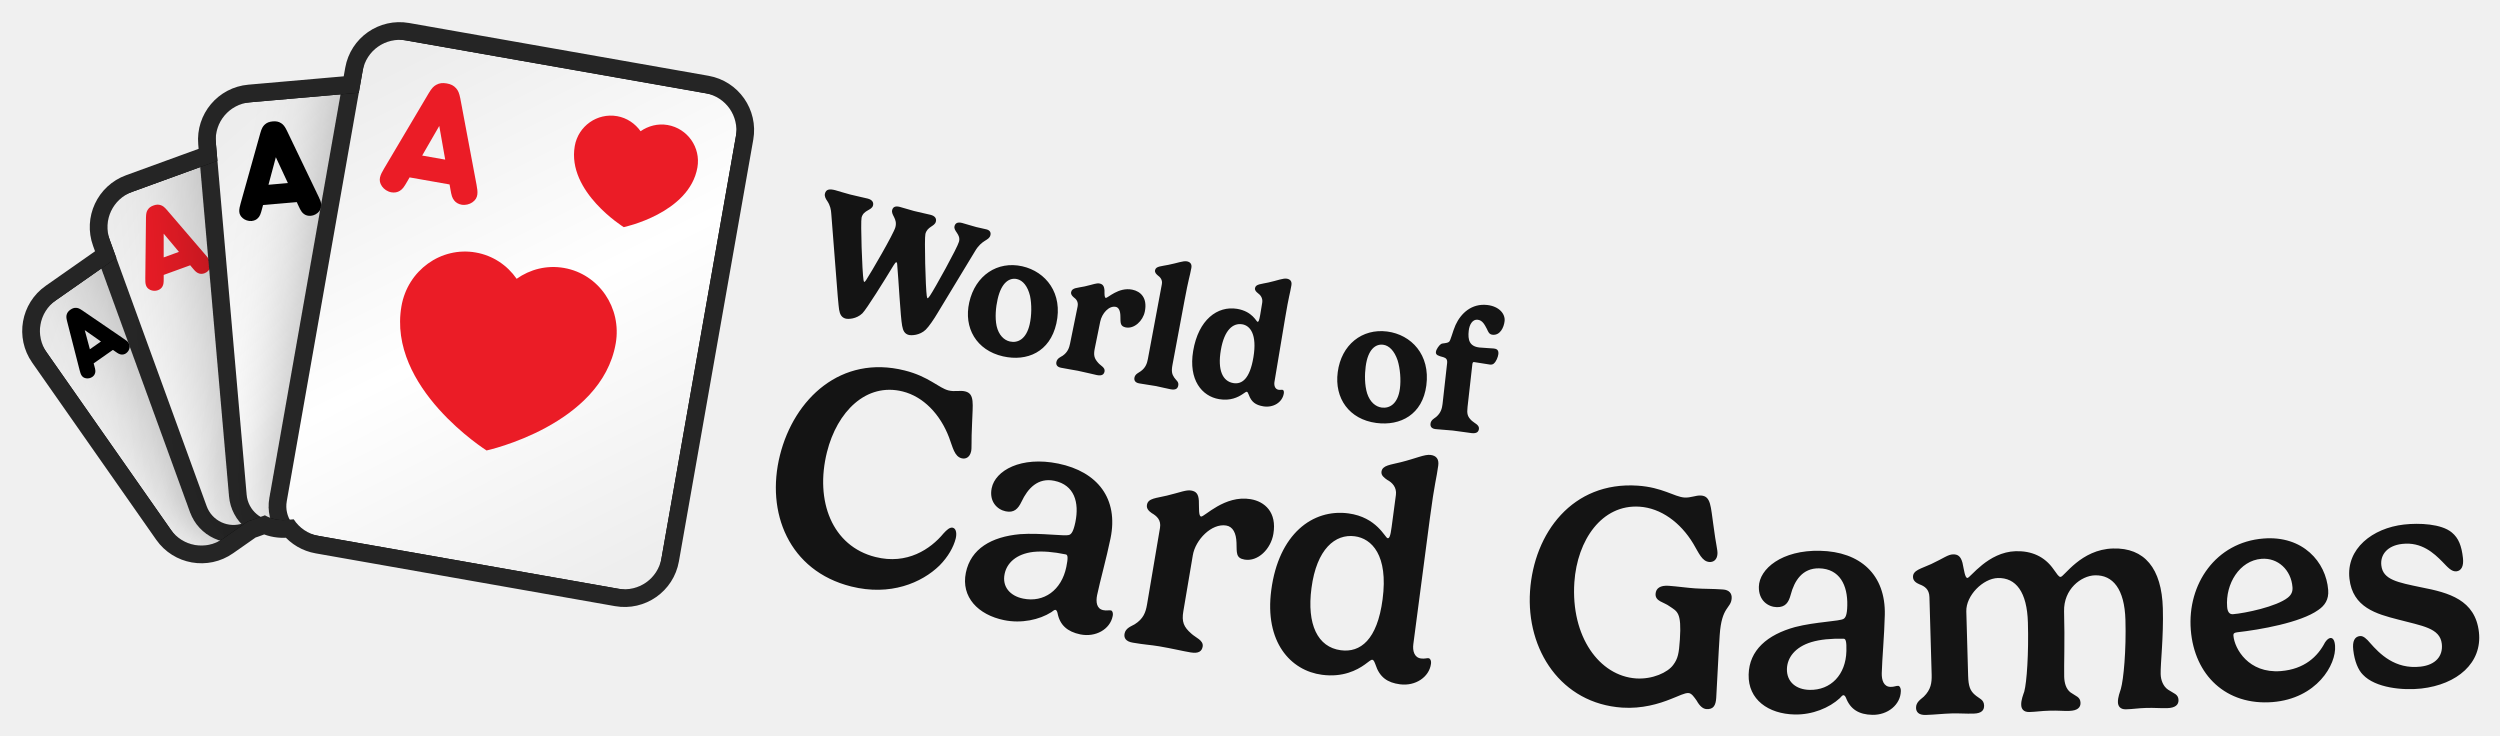
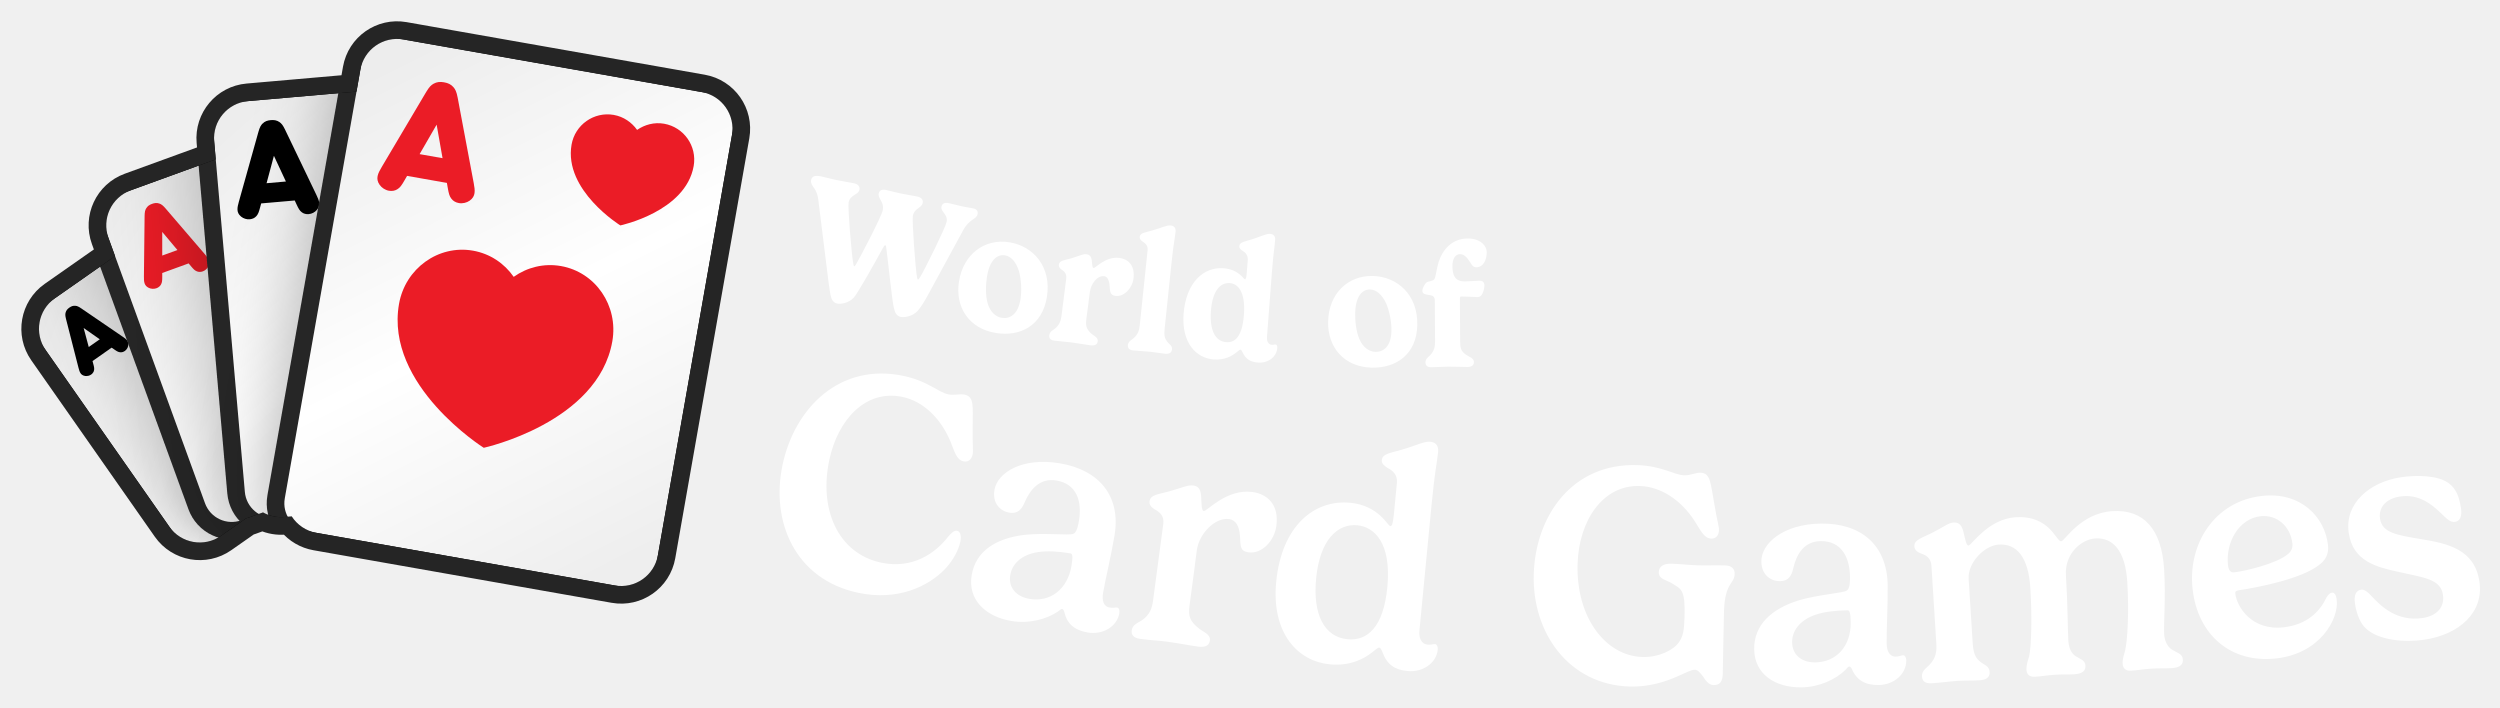
- <svg xmlns="http://www.w3.org/2000/svg" xmlns:xlink="http://www.w3.org/1999/xlink" viewBox="-3.55 -3.55 425.76 125.3" width="425.76" height="125.3">
+ <svg xmlns="http://www.w3.org/2000/svg" xmlns:xlink="http://www.w3.org/1999/xlink" viewBox="-3.42 -3.42 427.58 120.99" width="427.58" height="120.99">
  <defs>
    <rect id="path-1" x="0" y="0" width="5464" height="1280" />
    <rect id="path-3" x="0" y="0" width="1279.966" height="1280" />
    <path d="M654.667,7.381 L1041.451,230.691 C1067.755,245.877 1076.767,279.512 1061.581,305.816 L747.051,850.597 C731.865,876.902 698.23,885.914 671.926,870.727 L285.142,647.418 C271.344,639.451 262.304,626.408 259.019,612.01 L248.673,609.238 C237.588,606.268 228.207,600.115 221.247,592.027 L200.473,592.025 C198.498,592.025 196.547,591.921 194.626,591.718 L151.468,603.281 C122.13,611.142 91.974,593.731 84.112,564.393 L1.886,257.522 C-5.975,228.183 11.436,198.027 40.774,190.166 L145.477,162.11 L145.477,133.795 C145.477,103.422 170.1,78.799 200.473,78.799 L333.867,78.799 L340.716,53.24 C348.577,23.901 378.734,6.491 408.072,14.352 L563.147,55.903 L579.542,27.511 C594.728,1.207 628.363,-7.806 654.667,7.381 Z" id="path-5" />
    <filter x="-59.0%" y="-44.4%" width="218.0%" height="188.8%" filterUnits="objectBoundingBox" id="filter-7">
      <feOffset dx="0" dy="0" in="SourceAlpha" result="shadowOffsetOuter1" />
      <feGaussianBlur stdDeviation="64" in="shadowOffsetOuter1" result="shadowBlurOuter1" />
      <feColorMatrix values="0 0 0 0 0   0 0 0 0 0   0 0 0 0 0  0 0 0 0.32 0" type="matrix" in="shadowBlurOuter1" result="shadowMatrixOuter1" />
      <feMerge>
        <feMergeNode in="shadowMatrixOuter1" />
        <feMergeNode in="SourceGraphic" />
      </feMerge>
    </filter>
    <linearGradient x1="21.639%" y1="0%" x2="78.361%" y2="100%" id="linearGradient-8">
      <stop stop-color="#EDEDED" offset="0%" />
      <stop stop-color="#FFFFFF" offset="50.295%" />
      <stop stop-color="#EEEEEE" offset="100%" />
    </linearGradient>
    <filter x="-49.2%" y="-37.0%" width="198.3%" height="174.0%" filterUnits="objectBoundingBox" id="filter-9">
      <feOffset dx="0" dy="0" in="SourceAlpha" result="shadowOffsetOuter1" />
      <feGaussianBlur stdDeviation="64" in="shadowOffsetOuter1" result="shadowBlurOuter1" />
      <feColorMatrix values="0 0 0 0 0   0 0 0 0 0   0 0 0 0 0  0 0 0 0.32 0" type="matrix" in="shadowBlurOuter1" result="shadowMatrixOuter1" />
      <feMerge>
        <feMergeNode in="shadowMatrixOuter1" />
        <feMergeNode in="SourceGraphic" />
      </feMerge>
    </filter>
    <linearGradient x1="21.639%" y1="0%" x2="78.361%" y2="100%" id="linearGradient-10">
      <stop stop-color="#EDEDED" offset="0%" />
      <stop stop-color="#FFFFFF" offset="50.295%" />
      <stop stop-color="#EEEEEE" offset="100%" />
    </linearGradient>
    <filter x="-41.0%" y="-30.9%" width="181.9%" height="161.7%" filterUnits="objectBoundingBox" id="filter-11">
      <feOffset dx="0" dy="0" in="SourceAlpha" result="shadowOffsetOuter1" />
      <feGaussianBlur stdDeviation="64" in="shadowOffsetOuter1" result="shadowBlurOuter1" />
      <feColorMatrix values="0 0 0 0 0   0 0 0 0 0   0 0 0 0 0  0 0 0 0.32 0" type="matrix" in="shadowBlurOuter1" result="shadowMatrixOuter1" />
      <feMerge>
        <feMergeNode in="shadowMatrixOuter1" />
        <feMergeNode in="SourceGraphic" />
      </feMerge>
    </filter>
    <linearGradient x1="21.639%" y1="0%" x2="78.361%" y2="100%" id="linearGradient-12">
      <stop stop-color="#EDEDED" offset="0%" />
      <stop stop-color="#FFFFFF" offset="50.295%" />
      <stop stop-color="#EEEEEE" offset="100%" />
    </linearGradient>
    <filter x="-34.1%" y="-25.7%" width="168.3%" height="151.4%" filterUnits="objectBoundingBox" id="filter-13">
      <feOffset dx="0" dy="0" in="SourceAlpha" result="shadowOffsetOuter1" />
      <feGaussianBlur stdDeviation="64" in="shadowOffsetOuter1" result="shadowBlurOuter1" />
      <feColorMatrix values="0 0 0 0 0   0 0 0 0 0   0 0 0 0 0  0 0 0 0.32 0" type="matrix" in="shadowBlurOuter1" result="shadowMatrixOuter1" />
      <feMerge>
        <feMergeNode in="shadowMatrixOuter1" />
        <feMergeNode in="SourceGraphic" />
      </feMerge>
    </filter>
    <linearGradient x1="21.639%" y1="0%" x2="78.361%" y2="100%" id="linearGradient-14">
      <stop stop-color="#EDEDED" offset="0%" />
      <stop stop-color="#FFFFFF" offset="50.295%" />
      <stop stop-color="#EEEEEE" offset="100%" />
    </linearGradient>
  </defs>
  <g transform="translate(-11.594,-23.478) scale(0.11594)">
    <mask id="mask-4" fill="white">
      <use xlink:href="#path-3" />
    </mask>
    <g id="Mask" />
    <g id="Group" stroke-width="1" fill-rule="evenodd" mask="url(#mask-4)">
      <g transform="translate(700.504, 678.0126) rotate(-20) translate(-700.504, -678.0126)translate(166.0272, 238.9585)">
        <g transform="translate(-0, -0)">
          <mask id="mask-6" fill="white">
            <use xlink:href="#path-5" />
          </mask>
          <path stroke="#252525" stroke-width="26" d="M661.167,-3.877 L1047.951,219.432 C1080.473,238.209 1091.616,279.794 1072.839,312.316 L758.31,857.097 C739.533,889.619 697.948,900.762 665.426,881.986 L278.642,658.676 C264.448,650.481 253.966,637.684 248.632,622.685 L245.308,621.795 C234.009,618.767 223.884,612.979 215.705,605.026 L200.473,605.025 C198.91,605.025 197.353,604.972 195.803,604.861 L154.833,615.838 C118.559,625.557 81.275,604.031 71.555,567.758 L-10.671,260.886 C-20.39,224.613 1.136,187.328 37.41,177.609 L132.477,152.135 L132.477,133.795 C132.477,96.242 162.92,65.799 200.473,65.799 L323.892,65.799 L328.159,49.875 C337.879,13.602 375.163,-7.925 411.436,1.795 L556.877,40.764 L568.283,21.011 C587.06,-11.511 628.645,-22.654 661.167,-3.877 Z" />
          <g mask="url(#mask-6)">
            <g transform="translate(-12.346, -20.1207)">
              <g id="small_spade_1" filter="url(#filter-7)" transform="translate(210.9129, 389.3938) rotate(-15) translate(-210.9129, -389.3938)translate(49.8576, 175.5497)">
                <rect id="Background" stroke="#252525" stroke-width="26" fill="url(#linearGradient-8)" x="-13" y="-13" width="348.11" height="453.688" rx="54.996" />
                <path d="M243.897,27.593 C243.897,27.593 294.439,46.921 294.501,83.212 C294.501,98.995 281.209,111.813 264.79,111.831 C259.556,111.836 254.629,110.478 250.35,108.157 L256.538,128.766 L231.229,128.766 L237.404,108.197 C233.153,110.517 228.26,111.881 223.047,111.892 C206.62,111.901 193.284,99.118 193.266,83.326 C193.205,47.045 243.897,27.593 243.897,27.593 Z" id="Spade-small" fill="#000000" />
                <path d="M24.778,103.856 L51.007,34.253 C52.733,29.769 54.044,27.838 56.046,26.251 C58.462,24.32 61.015,23.561 64.605,23.561 C68.194,23.561 70.748,24.32 73.164,26.251 C75.165,27.838 76.477,29.769 78.202,34.253 L104.431,103.856 C106.709,109.926 108.228,114.686 103.603,119.308 C101.463,121.446 98.219,122.895 94.906,122.895 C92.214,122.895 89.798,121.998 88.073,120.412 C86.002,118.549 85.105,116.687 83.31,111.72 L81.861,107.719 L47.349,107.719 L45.899,111.72 C44.105,116.687 43.207,118.549 41.137,120.412 C39.411,121.998 36.995,122.895 34.303,122.895 C30.99,122.895 27.746,121.446 25.606,119.308 C20.982,114.686 22.5,109.926 24.778,103.856 Z M74.544,87.576 L64.605,60.259 L54.665,87.576 L74.544,87.576 Z" id="A" fill="#000000" />
              </g>
              <g id="small_diamond_1" filter="url(#filter-9)" transform="translate(351.0898, 355.5329) rotate(-360) translate(-351.0898, -355.5329)translate(157.8235, 98.9199)">
                <rect id="Background" stroke="#252525" stroke-width="26" fill="url(#linearGradient-10)" x="-13" y="-13" width="412.533" height="539.226" rx="54.996" />
                <polygon id="Diamond-small" fill="#EB1B28" points="300.954 22.074 353.401 93.826 300.954 165.557 248.485 93.826" />
                <path d="M29.802,125.878 L61.277,42.355 C63.348,36.974 64.921,34.657 67.323,32.753 C70.222,30.435 73.287,29.524 77.594,29.524 C81.901,29.524 84.966,30.435 87.865,32.753 C90.267,34.657 91.841,36.974 93.911,42.355 L125.386,125.878 C128.119,133.163 129.942,138.875 124.392,144.421 C121.824,146.987 117.932,148.725 113.956,148.725 C110.725,148.725 107.826,147.649 105.756,145.745 C103.271,143.51 102.194,141.275 100.041,135.315 L98.301,130.514 L56.887,130.514 L55.148,135.315 C52.994,141.275 51.917,143.51 49.432,145.745 C47.362,147.649 44.463,148.725 41.232,148.725 C37.257,148.725 33.364,146.987 30.796,144.421 C25.247,138.875 27.069,133.163 29.802,125.878 Z M89.521,106.343 L77.594,73.562 L65.667,106.343 L89.521,106.343 Z" id="A" fill="#EB1B28" />
              </g>
              <g id="small_clover_1" filter="url(#filter-11)" transform="translate(511.6136, 377.7066) rotate(-345) translate(-511.6136, -377.7066)translate(279.6941, 69.771)">
                <rect id="Background" stroke="#252525" stroke-width="26" fill="url(#linearGradient-12)" x="-13" y="-13" width="489.839" height="641.871" rx="54.996" />
                <path d="M347.866,39.734 C367.599,39.734 383.595,55.536 383.595,75.06 C383.595,84.425 379.905,92.946 373.883,99.274 C378.307,97.333 383.203,96.253 388.353,96.253 C408.072,96.253 424.081,112.082 424.081,131.58 C424.081,151.104 408.072,166.919 388.353,166.919 C372.39,166.919 358.858,156.556 354.282,142.251 C354.334,142.684 354.408,143.092 354.506,143.474 C358.945,160.826 367.798,185.424 367.798,185.424 L328,185.424 C328,185.424 336.827,160.734 341.253,143.474 C341.354,143.079 341.428,142.656 341.479,142.206 C336.916,156.534 323.372,166.919 307.393,166.919 C287.646,166.919 271.677,151.104 271.677,131.58 C271.677,112.082 287.646,96.253 307.393,96.253 C312.539,96.253 317.432,97.331 321.855,99.271 C315.837,92.944 312.15,84.424 312.15,75.06 C312.15,55.536 328.133,39.734 347.866,39.734 Z" id="Clover-small" fill="#000000" />
                <path d="M28.576,146.475 L66.345,46.247 C68.83,39.79 70.719,37.009 73.601,34.724 C77.08,31.943 80.758,30.85 85.926,30.85 C91.095,30.85 94.772,31.943 98.251,34.724 C101.133,37.009 103.022,39.79 105.507,46.247 L143.276,146.475 C146.556,155.216 148.743,162.07 142.084,168.726 C139.003,171.805 134.331,173.891 129.56,173.891 C125.684,173.891 122.205,172.6 119.72,170.315 C116.738,167.633 115.446,164.951 112.862,157.799 L110.775,152.038 L61.078,152.038 L58.99,157.799 C56.406,164.951 55.114,167.633 52.132,170.315 C49.647,172.6 46.168,173.891 42.292,173.891 C37.521,173.891 32.85,171.805 29.768,168.726 C23.109,162.07 25.296,155.216 28.576,146.475 Z M100.239,123.032 L85.926,83.696 L71.613,123.032 L100.239,123.032 Z" id="A" fill="#000000" />
              </g>
              <g id="small_heart_1" filter="url(#filter-13)" transform="translate(675.6425, 459.1748) rotate(-330) translate(-675.6425, -459.1748)translate(397.3371, 89.6494)">
                <rect id="Background" stroke="#252525" stroke-width="26" fill="url(#linearGradient-14)" x="-13" y="-13" width="582.611" height="765.051" rx="54.996" />
                <path d="M341.635,288.824 C315.976,288.845 292.736,299.456 275.815,316.611 C258.851,299.507 235.579,288.948 209.909,288.989 C158.08,289.041 116.117,332.207 116.16,385.365 C116.309,507.485 276.113,572.616 276.113,572.616 C276.113,572.616 435.789,507.092 435.619,384.932 C435.544,331.774 393.497,288.752 341.635,288.824" id="Heart-big" fill="#EB1B28" />
                <path d="M417.458,71.521 C407.751,61.933 394.392,55.711 379.689,55.711 C350.027,55.745 325.983,79.908 326.015,109.677 C326.095,178.084 417.593,214.563 417.593,214.563 C417.593,214.563 508.981,177.883 508.901,109.459 C508.854,79.674 484.777,55.594 455.084,55.627 C440.412,55.627 427.165,61.899 417.458,71.521 Z" id="Heart-small" fill="#EB1B28" />
                <path d="M56.059,190.564 L101.383,70.289 C104.365,62.541 106.631,59.203 110.09,56.462 C114.264,53.124 118.677,51.813 124.88,51.813 C131.082,51.813 135.495,53.124 139.67,56.462 C143.129,59.203 145.395,62.541 148.377,70.289 L193.701,190.564 C197.637,201.054 200.261,209.278 192.269,217.265 C188.572,220.96 182.966,223.464 177.241,223.464 C172.589,223.464 168.415,221.914 165.433,219.172 C161.855,215.954 160.304,212.735 157.203,204.153 L154.698,197.239 L95.061,197.239 L92.556,204.153 C89.455,212.735 87.905,215.954 84.327,219.172 C81.345,221.914 77.17,223.464 72.518,223.464 C66.793,223.464 61.187,220.96 57.49,217.265 C49.499,209.278 52.123,201.054 56.059,190.564 Z M142.055,162.432 L124.88,115.228 L107.704,162.432 L142.055,162.432 Z" id="A" fill="#EB1B28" />
              </g>
            </g>
          </g>
        </g>
      </g>
    </g>
  </g>
-   <path fill="#141414" d="M148.61 41.67C148.83 41.3 149.01 41.08 149.11 41.11C149.18 41.13 149.25 41.27 149.25 41.55C149.46 43.83 149.81 50.52 150.09 51.94C150.24 52.76 150.5 53.3 151.21 53.49C151.64 53.6 153.08 53.59 154.11 52.59C154.65 52.06 155.5 50.82 156.13 49.75L162.5 39.23C163.7 37.19 164.87 37.49 165.12 36.51C165.25 36.02 165.01 35.65 164.44 35.51C163.87 35.36 163.29 35.27 162.72 35.12C162.08 34.96 160.87 34.57 160.3 34.42C159.48 34.21 159.13 34.5 159.01 34.96C158.79 35.84 160.11 36.32 159.77 37.61C159.51 38.62 155.63 45.62 154.82 46.82C154.62 47.09 154.49 47.26 154.42 47.24C154.36 47.22 154.32 47.09 154.28 46.83C154.08 45.52 153.85 37.07 154.05 36.29C154.38 35 155.61 35.05 155.83 34.2C155.98 33.61 155.63 33.21 154.91 33.03C154.16 32.83 153.25 32.68 152.1 32.38C151.46 32.22 150.24 31.82 149.67 31.68C148.86 31.47 148.51 31.76 148.39 32.22C148.17 33.1 149.33 33.66 148.94 35.14C148.66 36.24 144.7 43.02 143.99 44.09C143.88 44.27 143.72 44.48 143.64 44.46C143.58 44.44 143.53 44.29 143.51 44.13C143.28 42.77 142.99 34.25 143.18 33.5C143.52 32.18 144.9 32.32 145.13 31.44C145.26 30.91 144.99 30.47 144.23 30.27C143.47 30.07 142.41 29.88 141.22 29.57C140.01 29.26 139.42 29.03 138.73 28.85C137.7 28.58 137.13 28.68 136.94 29.42C136.82 29.88 137.11 30.37 137.34 30.69C137.85 31.45 137.98 32.19 138.02 32.86L139.12 46.91C139.19 47.93 139.34 49.04 139.35 49.17C139.48 49.98 139.77 50.53 140.47 50.71C140.89 50.82 142.29 50.8 143.32 49.81C144.02 49.11 147.1 44.17 148.61 41.67ZM169.65 43.98C170.64 44.2 171.47 45.18 171.87 46.85C172.17 48.28 172.15 50.19 171.81 51.67C171.24 54.22 169.77 54.91 168.44 54.61C167.41 54.38 166.53 53.49 166.18 51.98C165.87 50.53 166.04 48.75 166.35 47.4C167 44.52 168.39 43.69 169.65 43.98ZM161.52 47.93C160.53 52.29 162.74 56.11 167.27 57.14C171.35 58.06 175.25 56.41 176.35 51.55C177.51 46.41 174.57 42.71 170.55 41.8C166.33 40.85 162.56 43.33 161.52 47.93ZM186.47 48.71C186.98 48.81 187.26 49.4 187.26 50.36C187.28 51.41 187.2 52.01 188.16 52.21C189.6 52.5 191.1 51.11 191.42 49.5C191.89 47.19 190.71 46.07 189.28 45.78C186.94 45.3 185.09 47.25 184.77 47.18C184.52 47.13 184.55 46.51 184.55 45.92C184.5 45.14 184.24 44.84 183.7 44.73C183.19 44.63 182.73 44.87 181.16 45.23C179.95 45.49 179.03 45.44 178.87 46.18C178.79 46.57 179.02 46.82 179.29 47.07C179.68 47.35 180.14 47.8 179.97 48.65L178.69 54.94C178.54 55.68 178.3 56.42 177.43 57.03C177.09 57.25 176.49 57.46 176.36 58.09C176.27 58.53 176.43 58.94 177.15 59.08C178.39 59.34 179.01 59.39 180 59.59C181.44 59.88 182.42 60.16 183.26 60.33C184.12 60.5 184.46 60.21 184.56 59.71C184.69 59.04 183.89 58.73 183.49 58.26C182.8 57.49 182.66 56.96 182.89 55.81L183.82 51.23C184.11 49.82 185.31 48.47 186.47 48.71ZM199.34 42.1C199.47 41.43 199.16 41.07 198.59 40.96C197.94 40.84 196.98 41.25 195.44 41.55C194.23 41.81 193.3 41.77 193.16 42.47C193.09 42.87 193.35 43.11 193.62 43.35C194.02 43.63 194.46 44.11 194.32 44.84L191.94 57.58C191.8 58.32 191.57 59.07 190.7 59.69C190.39 59.92 189.77 60.14 189.65 60.76C189.57 61.2 189.74 61.61 190.45 61.74C191.51 61.94 192.35 62.02 193.32 62.2C194.08 62.35 195.07 62.61 195.83 62.75C196.68 62.91 197.02 62.61 197.11 62.11C197.24 61.45 196.76 61.26 196.42 60.74C196.06 60.21 195.91 59.73 196.13 58.57L198.18 47.61C198.89 43.8 199.05 43.65 199.34 42.1ZM206.48 61.69C204.66 61.38 203.79 59.47 204.36 56.1C204.95 52.58 206.47 51.42 208.01 51.68C209.34 51.9 210.57 53.36 209.91 57.3C209.3 60.98 207.96 61.94 206.48 61.69ZM211.59 65.65C213.28 65.93 214.84 64.99 215.09 63.45C215.15 63.11 215.04 62.87 214.88 62.84C214.67 62.8 214.5 62.88 214.19 62.83C213.54 62.72 213.4 62.03 213.5 61.46L215.32 50.57C215.96 46.74 216.12 46.59 216.38 45.04C216.5 44.36 216.18 44.01 215.61 43.91C214.96 43.8 213.97 44.23 212.46 44.56C211.23 44.84 210.3 44.82 210.18 45.52C210.12 45.92 210.41 46.16 210.69 46.39C211.09 46.67 211.54 47.21 211.41 48L211.06 50.11C210.89 51.09 210.77 51.28 210.62 51.26C210.39 51.22 209.75 49.49 207.15 49.05C203.8 48.49 200.55 50.88 199.65 56.22C198.83 61.14 201.13 63.94 204.08 64.43C205.98 64.75 207.28 64.1 208.03 63.6C208.42 63.35 208.65 63.15 208.78 63.17C208.96 63.2 209 63.45 209.13 63.7C209.56 64.89 210.27 65.43 211.59 65.65ZM232.01 55.16C233.01 55.29 233.92 56.19 234.47 57.82C234.9 59.21 235.06 61.12 234.86 62.63C234.52 65.22 233.12 66.04 231.76 65.86C230.72 65.72 229.76 64.92 229.28 63.45C228.84 62.03 228.85 60.24 229.03 58.87C229.41 55.94 230.72 54.99 232.01 55.16ZM224.27 59.83C223.68 64.27 226.22 67.87 230.83 68.48C234.97 69.03 238.71 67.03 239.36 62.1C240.06 56.86 236.79 53.45 232.71 52.91C228.42 52.35 224.88 55.16 224.27 59.83ZM247.2 58.46C247.24 58.13 247.38 58.1 247.47 58.11C247.97 58.17 249.84 58.5 250.2 58.54C250.48 58.57 250.68 58.5 250.81 58.4C251.27 58.05 251.57 57.23 251.63 56.74C251.7 56.06 251.34 55.85 250.86 55.8C250.48 55.76 248.93 55.69 248.4 55.63C246.72 55.44 246.4 54.36 246.58 52.77C246.7 51.69 247.25 50.81 248.09 50.9C248.94 50.99 249.3 51.77 249.68 52.48C249.9 52.94 250.03 53.39 250.63 53.46C251.92 53.6 252.57 52.22 252.69 51.13C252.82 49.93 251.79 48.62 249.72 48.39C247.09 48.1 245.26 49.78 244.33 51.81C243.85 52.88 243.51 54.44 243.23 54.66C242.81 54.97 242.24 54.85 241.87 55.03C241.54 55.24 241.04 55.93 240.99 56.39C240.93 56.93 241.44 57.06 242.26 57.28C242.73 57.42 242.97 57.68 242.9 58.29L242.12 65.26C242.03 66.01 241.84 66.77 241.03 67.46C240.72 67.71 240.14 67.97 240.07 68.61C240.02 69.05 240.21 69.45 240.94 69.53C241.99 69.64 242.87 69.67 243.83 69.77C245.3 69.94 246.23 70.12 247.07 70.21C247.94 70.31 248.26 69.99 248.32 69.48C248.39 68.81 247.56 68.52 247.11 68.11C246.35 67.4 246.25 66.92 246.38 65.75Z" />
-   <path fill="#141414" d="M129.28 73.97C126.83 83.73 130.8 93.67 141.41 96.33C148.08 98 153.44 95.7 156.45 92.76C157.91 91.29 158.85 89.61 159.21 88.17C159.39 87.45 159.36 86.49 158.72 86.32C158.2 86.2 157.66 86.72 157.13 87.3C154.94 89.95 150.94 92.67 145.54 91.31C138.17 89.47 135.2 81.78 137.29 73.43C139.01 66.56 143.96 61.56 150.19 63.12C153.69 64 156.56 66.96 158.08 70.95C158.72 72.65 158.99 74.19 160.23 74.5C160.9 74.67 161.58 74.35 161.82 73.39C161.99 72.72 161.83 71.81 162 68.51C162.1 65.26 162.48 63.52 160.84 63.11C159.94 62.88 159.06 63.21 157.98 62.94C156.31 62.52 154.61 60.56 150.51 59.54C139.7 56.83 131.69 64.34 129.28 73.97ZM178.05 93C177.23 96.98 174.22 99.12 170.68 98.39C168.45 97.93 167.09 96.36 167.54 94.2C167.91 92.35 169.51 90.78 172.45 90.44C174.03 90.28 175.82 90.43 177.97 90.87C178.31 90.94 178.37 91.44 178.05 93ZM170.17 87.42C165.29 87.86 161.78 89.9 160.94 93.98C160.09 98.14 163.04 101.16 167.44 102.06C170.4 102.67 173.46 102 175.49 100.71C175.74 100.54 176.01 100.28 176.2 100.31C176.38 100.35 176.49 100.59 176.55 100.85C176.94 102.9 178.22 104.03 180.43 104.49C183.03 105.02 185.49 103.63 185.94 101.39C186.07 100.8 185.87 100.46 185.66 100.41C185.27 100.33 184.97 100.49 184.34 100.36C183.2 100.13 183.06 98.96 183.29 97.81C183.78 95.45 184.89 91.5 185.58 88.12C186.96 81.39 183.39 76.78 176.68 75.4C170.31 74.1 165.95 76.59 165.34 79.58C164.87 81.86 166.27 83.23 167.72 83.53C169.15 83.83 169.84 83.1 170.42 81.89C171.48 79.62 173.22 77.75 176 78.33C179.43 79.03 180.28 82.02 179.59 85.38C179.25 87.01 178.91 87.38 178.58 87.53C177.86 87.84 173.75 87.16 170.17 87.42ZM205.29 85.95C206.41 86.14 206.98 87.23 207.03 88.88C207.09 90.56 206.88 91.49 208.4 91.75C210.68 92.14 212.88 89.95 213.31 87.38C213.94 83.67 211.82 81.86 209.44 81.46C205.02 80.71 201.55 84.51 201 84.42C200.55 84.34 200.67 82.99 200.62 81.72C200.55 80.55 200.13 80.13 199.32 79.99C198.46 79.84 197.53 80.28 195.19 80.85C193.37 81.3 191.97 81.28 191.78 82.43C191.67 83.06 192.09 83.48 192.59 83.83C193.45 84.33 194.23 85 194 86.36L191.79 99.42C191.56 100.75 191.17 101.84 189.69 102.77C189.12 103.11 188.13 103.4 187.96 104.39C187.85 105.05 188.12 105.69 189.38 105.9C191.55 106.27 192.25 106.25 193.87 106.52C196.1 106.9 197.83 107.33 199.22 107.56C200.63 107.8 201.14 107.32 201.27 106.56C201.45 105.49 200.05 105.04 199.33 104.35C198.04 103.22 197.67 102.35 197.98 100.54L199.59 91.02C200.03 88.37 202.8 85.53 205.29 85.95ZM224.8 107.19C220.85 106.67 218.98 102.79 219.8 96.6C220.67 89.94 223.85 87.34 227.17 87.78C230.04 88.15 232.91 90.97 231.91 98.52C231 105.44 228.11 107.63 224.8 107.19ZM234.87 112.99C237.48 113.34 239.85 111.77 240.15 109.51C240.23 108.91 239.98 108.58 239.77 108.55C239.38 108.5 239.11 108.68 238.45 108.59C237.3 108.44 236.99 107.27 237.15 106.12L239.96 84.75C240.77 78.59 241.1 77.94 241.39 75.73C241.54 74.63 241.05 74.05 240.1 73.93C239.08 73.79 237.64 74.51 235.04 75.16C233.24 75.62 231.87 75.68 231.72 76.78C231.64 77.42 232.18 77.81 232.69 78.17C233.57 78.63 234.34 79.46 234.18 80.72L233.45 86.2C233.24 87.83 233.04 88.15 232.77 88.11C232.33 88.05 230.94 84.53 226.08 83.88C220 83.08 214.21 87.38 212.95 96.96C211.78 105.8 216.25 110.67 221.6 111.37C225.15 111.84 227.54 110.58 228.87 109.63C229.54 109.16 229.92 108.78 230.15 108.81C230.42 108.84 230.53 109.21 230.69 109.6C231.39 111.78 232.72 112.71 234.87 112.99ZM272.71 116.96C276.1 117.19 279.01 116.3 281 115.5C282.37 114.98 283.36 114.43 284.02 114.48C284.53 114.51 284.96 115.15 285.4 115.77C285.92 116.71 286.48 117.17 287.06 117.21C288.28 117.29 288.65 116.55 288.73 115.3C288.84 113.69 289.13 107.32 289.32 104.62C289.65 99.67 291.24 100.12 291.36 98.35C291.42 97.53 290.95 96.91 289.87 96.84C288.04 96.71 286.79 96.76 285.12 96.65C283.9 96.57 282 96.31 280.62 96.21C279.19 96.12 278.47 96.63 278.4 97.58C278.32 98.88 279.83 98.98 280.79 99.71C282.09 100.6 282.85 100.7 282.54 105.36C282.38 107.74 282.21 108.61 281.42 109.67C280.48 110.99 277.85 112.17 275.09 111.99C268.84 111.57 263.95 104.88 264.57 95.61C265.06 88.41 269.27 82.31 275.68 82.74C279.28 82.98 282.63 85.39 284.83 89.05C285.76 90.6 286.3 92.07 287.57 92.16C288.26 92.21 288.88 91.77 288.94 90.79C288.99 90.1 288.68 89.23 288.26 85.96C287.78 82.73 287.85 80.95 286.15 80.84C285.23 80.78 284.42 81.25 283.31 81.18C281.59 81.06 279.57 79.44 275.36 79.16C264.24 78.41 257.69 87.22 257.02 97.13C256.35 107.16 262.33 116.26 272.71 116.96ZM310.9 107.31C310.81 111.37 308.23 114.02 304.62 113.94C302.34 113.89 300.72 112.58 300.77 110.38C300.82 108.49 302.11 106.66 304.94 105.8C306.46 105.35 308.24 105.18 310.45 105.23C310.79 105.24 310.94 105.72 310.9 107.31ZM302.16 103.24C297.43 104.54 294.34 107.18 294.25 111.34C294.15 115.59 297.6 118.03 302.08 118.13C305.11 118.2 308 116.99 309.77 115.36C309.98 115.15 310.2 114.84 310.39 114.84C310.57 114.84 310.73 115.06 310.83 115.3C311.58 117.26 313.05 118.14 315.3 118.19C317.96 118.25 320.12 116.44 320.17 114.16C320.19 113.55 319.93 113.25 319.72 113.25C319.32 113.24 319.05 113.44 318.41 113.43C317.24 113.4 316.9 112.28 316.92 111.11C316.98 108.7 317.36 104.62 317.44 101.17C317.6 94.3 313.25 90.4 306.41 90.25C299.91 90.1 296.06 93.33 295.99 96.38C295.94 98.72 297.56 99.82 299.05 99.85C300.51 99.88 301.06 99.05 301.41 97.75C302.04 95.33 303.42 93.18 306.26 93.24C309.76 93.32 311.13 96.12 311.05 99.54C311.02 101.21 310.74 101.63 310.44 101.83C309.8 102.27 305.63 102.34 302.16 103.24ZM347.38 94.7C347.04 94.71 346.78 94.21 346.2 93.43C344.65 91.19 342.4 90.25 339.74 90.32C335 90.46 332.01 94.87 331.51 94.88C331.09 94.89 330.94 93.54 330.67 92.3C330.37 91.17 329.86 90.84 329.06 90.86C328.18 90.89 327.51 91.49 325.34 92.51C323.63 93.3 322.21 93.55 322.24 94.72C322.26 95.41 322.83 95.74 323.34 95.96C324.19 96.28 325 96.76 325.04 98.14L325.42 111.38C325.45 112.73 325.3 113.88 324.09 115.08C323.62 115.52 322.73 116 322.76 117.01C322.78 117.67 323.17 118.24 324.39 118.21C326.03 118.16 327.33 117.99 328.84 117.95C330.14 117.91 331.2 118.02 332.58 117.98C333.96 117.94 334.37 117.37 334.35 116.6C334.32 115.56 333.5 115.43 332.76 114.76C332 114.09 331.68 113.36 331.63 111.53L331.32 100.57C331.25 97.89 334.14 94.97 336.69 94.89C339.76 94.81 341.67 97.25 341.81 102.48C341.96 107.68 341.62 112.65 341.19 114.23C341.02 114.74 340.64 115.65 340.67 116.5C340.69 117.16 341.05 117.74 342.06 117.71C343.38 117.67 343.96 117.52 345.58 117.48C346.93 117.44 347.65 117.55 348.85 117.52C350.25 117.48 350.8 116.93 350.77 116.14C350.74 115.13 349.97 115.02 349.08 114.38C348.29 113.79 348.02 112.74 347.99 111.7C347.94 109.95 348.11 105.46 347.97 100.58C347.87 96.78 350.88 94.5 353.22 94.43C356.29 94.34 358.27 96.78 358.42 102.01C358.57 107.21 358.1 112.19 357.64 113.77C357.49 114.28 357.12 115.19 357.14 116.04C357.16 116.7 357.52 117.27 358.5 117.25C359.86 117.21 360.44 117.06 362.06 117.01C363.38 116.98 364.37 117.08 365.53 117.05C366.94 117.01 367.48 116.46 367.46 115.67C367.43 114.66 366.63 114.55 365.69 113.91C364.85 113.35 364.44 112.27 364.42 111.24C364.37 109.49 364.93 104.93 364.79 100.05C364.6 93.23 361.66 89.7 356.3 89.86C350.83 90.01 347.99 94.68 347.38 94.7ZM386.87 96.45C386.93 97.19 386.68 97.74 386.1 98.21C384.18 99.77 378.75 100.89 376.74 101.05C376.11 101.1 375.8 100.62 375.74 99.8C375.43 95.88 377.86 91.91 381.59 91.62C384.37 91.4 386.64 93.49 386.87 96.45ZM391.25 100.34C392.36 99.59 393.08 98.57 392.95 96.93C392.58 92.14 388.63 87.63 381.94 88.16C373.81 88.79 368.94 95.93 369.55 103.71C370.16 111.49 375.62 116.63 383.45 116.02C390.99 115.43 394.37 109.63 394.12 106.42C394.05 105.47 393.75 105.07 393.32 105.1C393.01 105.13 392.66 105.47 392.4 105.87C391.17 108.25 388.92 110.42 384.87 110.74C379.4 111.17 376.99 106.94 376.81 104.69C376.78 104.32 376.96 104.2 377.46 104.13C381.29 103.7 388.25 102.49 391.25 100.34ZM405.86 85.78C400.5 86.39 395.99 89.89 396.57 95.01C397.12 99.91 401.17 101.01 404.83 101.95C408.99 103.06 411.99 103.39 412.3 106.1C412.53 108.19 411.24 109.69 408.68 109.98C404.33 110.48 401.7 107.78 400.1 105.96C399.49 105.23 398.92 104.71 398.36 104.77C397.44 104.87 397.05 105.67 397.22 107.14C397.43 109.04 398.06 110.57 398.87 111.36C400.99 113.61 405.67 114.06 408.81 113.71C414.92 113.02 419.21 109.35 418.62 104.1C417.99 98.59 413.5 97.39 408.83 96.48C404.76 95.63 402.27 95.19 402 92.74C401.79 90.92 403.03 89.36 405.56 89.08C408.86 88.7 410.98 90.68 412.4 92.12C413.27 93.01 413.93 93.84 414.8 93.75C415.62 93.65 416.06 92.88 415.9 91.48C415.67 89.43 415.17 88.09 414 87.13C412.23 85.65 408.44 85.49 405.86 85.78Z" />
+   <path fill="#ffffff" d="M147.52 39.11C147.72 38.72 147.89 38.5 147.99 38.52C148.06 38.54 148.14 38.67 148.16 38.95C148.47 41.22 149.13 47.89 149.47 49.29C149.66 50.11 149.94 50.64 150.66 50.79C151.09 50.88 152.54 50.8 153.52 49.76C154.03 49.2 154.83 47.93 155.4 46.83L161.28 36.02C162.39 33.93 163.57 34.18 163.78 33.19C163.88 32.7 163.62 32.34 163.05 32.22C162.47 32.1 161.89 32.04 161.31 31.91C160.67 31.78 159.44 31.45 158.87 31.33C158.04 31.15 157.7 31.46 157.6 31.93C157.42 32.81 158.76 33.23 158.48 34.54C158.27 35.56 154.72 42.73 153.96 43.96C153.78 44.25 153.65 44.42 153.58 44.4C153.52 44.39 153.47 44.26 153.42 44C153.16 42.7 152.54 34.27 152.71 33.48C152.98 32.17 154.21 32.17 154.39 31.31C154.52 30.72 154.14 30.34 153.41 30.18C152.66 30.02 151.74 29.91 150.58 29.66C149.94 29.53 148.7 29.2 148.12 29.07C147.3 28.9 146.97 29.21 146.87 29.68C146.68 30.56 147.87 31.07 147.55 32.57C147.32 33.67 143.67 40.64 143.02 41.73C142.92 41.92 142.77 42.13 142.68 42.12C142.62 42.1 142.56 41.96 142.54 41.8C142.24 40.45 141.56 31.95 141.72 31.19C142 29.86 143.38 29.93 143.57 29.05C143.68 28.51 143.39 28.08 142.62 27.92C141.85 27.76 140.79 27.61 139.58 27.36C138.36 27.1 137.76 26.9 137.06 26.76C136.02 26.54 135.46 26.66 135.3 27.4C135.2 27.87 135.52 28.34 135.75 28.65C136.3 29.39 136.46 30.12 136.54 30.79L138.28 44.78C138.4 45.79 138.6 46.89 138.62 47.02C138.78 47.83 139.09 48.36 139.81 48.51C140.23 48.6 141.63 48.52 142.61 47.48C143.27 46.75 146.13 41.67 147.52 39.11ZM168.47 40.25C169.47 40.41 170.36 41.34 170.86 42.98C171.25 44.39 171.35 46.3 171.11 47.8C170.69 50.38 169.27 51.16 167.92 50.94C166.87 50.77 165.94 49.94 165.5 48.46C165.1 47.02 165.17 45.24 165.39 43.87C165.86 40.96 167.2 40.04 168.47 40.25ZM160.6 44.7C159.89 49.11 162.32 52.79 166.91 53.53C171.03 54.2 174.83 52.31 175.63 47.4C176.47 42.19 173.3 38.68 169.24 38.02C164.97 37.33 161.35 40.05 160.6 44.7ZM185.44 43.82C185.96 43.89 186.27 44.45 186.35 45.4C186.44 46.45 186.4 47.06 187.38 47.19C188.83 47.37 190.23 45.87 190.44 44.25C190.74 41.91 189.48 40.88 188.03 40.69C185.66 40.39 183.95 42.46 183.63 42.42C183.38 42.39 183.37 41.77 183.32 41.18C183.21 40.4 182.93 40.13 182.39 40.06C181.87 39.99 181.43 40.26 179.89 40.74C178.71 41.08 177.77 41.1 177.68 41.85C177.63 42.25 177.87 42.47 178.15 42.7C178.57 42.95 179.05 43.37 178.94 44.23L178.13 50.6C178.03 51.35 177.84 52.1 177.02 52.78C176.71 53.02 176.12 53.28 176.04 53.91C175.98 54.35 176.17 54.75 176.89 54.84C178.14 55 178.77 55.01 179.77 55.14C181.23 55.33 182.23 55.53 183.08 55.64C183.95 55.75 184.26 55.43 184.33 54.93C184.41 54.25 183.59 54 183.15 53.57C182.41 52.84 182.23 52.32 182.38 51.16L182.98 46.53C183.16 45.1 184.26 43.67 185.44 43.82ZM197.64 36.22C197.71 35.54 197.37 35.2 196.8 35.14C196.14 35.07 195.21 35.56 193.7 35.98C192.52 36.34 191.59 36.38 191.51 37.08C191.47 37.48 191.74 37.71 192.04 37.92C192.46 38.17 192.94 38.61 192.86 39.35L191.51 52.24C191.43 52.99 191.26 53.75 190.44 54.44C190.14 54.7 189.55 54.96 189.48 55.6C189.44 56.04 189.63 56.43 190.36 56.51C191.42 56.62 192.27 56.64 193.25 56.74C194.02 56.82 195.03 57 195.8 57.08C196.65 57.17 196.97 56.85 197.03 56.34C197.09 55.68 196.6 55.52 196.22 55.03C195.83 54.53 195.64 54.06 195.76 52.89L196.92 41.81C197.32 37.95 197.47 37.78 197.64 36.22ZM206.31 55.1C204.47 54.96 203.43 53.14 203.69 49.73C203.96 46.18 205.37 44.88 206.93 45C208.28 45.1 209.63 46.44 209.33 50.43C209.05 54.15 207.8 55.22 206.31 55.1ZM211.75 58.59C213.46 58.72 214.92 57.64 215.04 56.08C215.07 55.74 214.94 55.51 214.77 55.5C214.57 55.48 214.4 55.57 214.08 55.55C213.43 55.5 213.23 54.83 213.27 54.25L214.11 43.24C214.41 39.37 214.55 39.2 214.67 37.63C214.72 36.95 214.38 36.62 213.8 36.58C213.15 36.53 212.2 37.04 210.72 37.51C209.53 37.89 208.6 37.96 208.54 38.67C208.51 39.07 208.82 39.29 209.12 39.49C209.55 39.73 210.05 40.23 209.99 41.03L209.82 43.16C209.75 44.16 209.64 44.36 209.5 44.35C209.26 44.33 208.46 42.66 205.84 42.46C202.45 42.2 199.42 44.88 199.01 50.27C198.64 55.25 201.18 57.83 204.16 58.06C206.09 58.2 207.32 57.43 208.02 56.87C208.39 56.59 208.6 56.37 208.73 56.38C208.91 56.39 208.98 56.63 209.12 56.87C209.66 58.01 210.42 58.49 211.75 58.59ZM230.92 46.09C231.93 46.12 232.94 46.91 233.66 48.48C234.24 49.81 234.59 51.69 234.56 53.21C234.5 55.82 233.2 56.79 231.83 56.76C230.77 56.73 229.73 56.04 229.1 54.63C228.51 53.26 228.33 51.49 228.36 50.11C228.43 47.15 229.63 46.06 230.92 46.09ZM223.73 51.57C223.62 56.04 226.53 59.35 231.19 59.46C235.36 59.56 238.87 57.18 238.98 52.2C239.11 46.92 235.49 43.88 231.38 43.78C227.05 43.68 223.84 46.86 223.73 51.57ZM246.27 47.66C246.27 47.33 246.4 47.29 246.49 47.29C246.99 47.28 248.9 47.39 249.25 47.39C249.54 47.39 249.73 47.3 249.85 47.18C250.26 46.77 250.46 45.92 250.46 45.43C250.46 44.75 250.07 44.59 249.59 44.59C249.21 44.59 247.66 44.71 247.13 44.71C245.43 44.72 245 43.68 244.99 42.08C244.98 40.99 245.42 40.05 246.27 40.05C247.11 40.04 247.56 40.77 248.03 41.44C248.3 41.86 248.48 42.29 249.09 42.29C250.38 42.28 250.86 40.84 250.86 39.74C250.85 38.53 249.67 37.35 247.59 37.37C244.94 37.38 243.32 39.26 242.63 41.39C242.28 42.51 242.13 44.1 241.88 44.36C241.49 44.72 240.91 44.66 240.57 44.88C240.26 45.12 239.85 45.87 239.85 46.33C239.86 46.88 240.38 46.95 241.23 47.07C241.7 47.15 241.97 47.39 241.98 48L242.02 55.01C242.02 55.77 241.92 56.54 241.2 57.32C240.92 57.6 240.37 57.94 240.38 58.57C240.38 59.02 240.62 59.39 241.35 59.39C242.4 59.38 243.28 59.3 244.24 59.29C245.73 59.28 246.67 59.35 247.51 59.35C248.39 59.34 248.67 58.98 248.67 58.48C248.66 57.8 247.8 57.61 247.31 57.25C246.47 56.63 246.32 56.17 246.31 55Z" />
+   <path fill="#ffffff" d="M130.43 76.04C128.33 85.88 132.64 95.68 143.33 97.96C150.05 99.4 155.33 96.92 158.24 93.87C159.65 92.36 160.53 90.64 160.84 89.19C160.99 88.46 160.93 87.5 160.28 87.36C159.76 87.25 159.24 87.79 158.73 88.39C156.63 91.11 152.73 93.97 147.28 92.81C139.86 91.22 136.62 83.64 138.42 75.23C139.9 68.3 144.67 63.13 150.95 64.47C154.48 65.22 157.45 68.09 159.11 72.02C159.81 73.69 160.13 75.23 161.38 75.49C162.05 75.64 162.72 75.29 162.93 74.33C163.07 73.66 162.89 72.75 162.94 69.45C162.93 66.19 163.25 64.44 161.59 64.08C160.68 63.89 159.82 64.25 158.73 64.02C157.04 63.66 155.28 61.76 151.15 60.88C140.25 58.55 132.5 66.34 130.43 76.04ZM179.84 93.36C179.16 97.36 176.22 99.61 172.66 99.01C170.41 98.63 169 97.09 169.37 94.92C169.68 93.07 171.22 91.44 174.15 91C175.72 90.78 177.51 90.86 179.68 91.23C180.02 91.29 180.1 91.79 179.84 93.36ZM171.77 88.06C166.9 88.66 163.47 90.83 162.77 94.94C162.06 99.12 165.12 102.04 169.55 102.79C172.53 103.29 175.57 102.51 177.55 101.15C177.79 100.98 178.05 100.7 178.24 100.73C178.42 100.76 178.54 101 178.61 101.25C179.07 103.29 180.39 104.38 182.62 104.76C185.23 105.2 187.64 103.72 188.02 101.47C188.12 100.87 187.91 100.54 187.7 100.5C187.31 100.44 187.01 100.6 186.38 100.49C185.23 100.3 185.05 99.14 185.24 97.99C185.65 95.61 186.62 91.62 187.19 88.22C188.34 81.45 184.6 76.96 177.85 75.82C171.44 74.74 167.17 77.38 166.66 80.39C166.27 82.69 167.72 84.01 169.18 84.26C170.62 84.5 171.29 83.75 171.82 82.52C172.8 80.21 174.47 78.29 177.27 78.76C180.73 79.35 181.68 82.31 181.11 85.69C180.83 87.33 180.5 87.71 180.17 87.87C179.47 88.21 175.33 87.67 171.77 88.06ZM206.81 85.36C207.94 85.51 208.55 86.58 208.65 88.23C208.78 89.91 208.6 90.85 210.12 91.05C212.41 91.36 214.53 89.09 214.88 86.52C215.38 82.78 213.2 81.04 210.8 80.73C206.36 80.13 203.02 84.05 202.47 83.98C202.02 83.92 202.1 82.57 202 81.29C201.89 80.13 201.46 79.72 200.64 79.61C199.77 79.5 198.86 79.96 196.55 80.62C194.74 81.13 193.34 81.16 193.19 82.32C193.1 82.95 193.53 83.35 194.05 83.69C194.92 84.15 195.72 84.8 195.54 86.16L193.79 99.29C193.61 100.63 193.25 101.74 191.81 102.72C191.25 103.08 190.27 103.4 190.14 104.4C190.05 105.06 190.34 105.69 191.61 105.85C193.79 106.14 194.49 106.1 196.12 106.32C198.36 106.62 200.1 106.99 201.5 107.17C202.92 107.36 203.41 106.86 203.51 106.1C203.66 105.02 202.24 104.62 201.5 103.96C200.17 102.87 199.77 102.02 200.02 100.2L201.29 90.62C201.65 87.97 204.31 85.03 206.81 85.36ZM227.05 105.91C223.09 105.53 221.08 101.71 221.68 95.5C222.33 88.82 225.41 86.1 228.74 86.42C231.62 86.7 234.59 89.41 233.86 97C233.19 103.94 230.38 106.23 227.05 105.91ZM237.32 111.35C239.94 111.61 242.26 109.96 242.48 107.69C242.53 107.08 242.27 106.77 242.06 106.75C241.66 106.71 241.41 106.9 240.75 106.83C239.58 106.72 239.24 105.57 239.35 104.4L241.42 82.95C242.02 76.77 242.32 76.11 242.54 73.89C242.64 72.78 242.14 72.22 241.19 72.13C240.16 72.03 238.75 72.8 236.17 73.54C234.39 74.06 233.02 74.17 232.91 75.28C232.85 75.91 233.4 76.29 233.93 76.63C234.82 77.06 235.62 77.86 235.5 79.13L234.97 84.62C234.81 86.26 234.62 86.59 234.36 86.56C233.91 86.52 232.4 83.04 227.51 82.57C221.41 81.98 215.78 86.48 214.85 96.1C214 104.97 218.63 109.69 224 110.2C227.56 110.55 229.91 109.2 231.2 108.2C231.86 107.71 232.22 107.32 232.46 107.34C232.72 107.36 232.85 107.72 233.02 108.11C233.8 110.27 235.16 111.15 237.32 111.35ZM275.28 114C278.67 114.11 281.54 113.12 283.51 112.25C284.86 111.68 285.83 111.1 286.49 111.13C287 111.14 287.46 111.77 287.92 112.37C288.47 113.29 289.04 113.73 289.62 113.75C290.84 113.79 291.19 113.03 291.23 111.78C291.28 110.16 291.35 103.79 291.44 101.09C291.6 96.13 293.21 96.53 293.26 94.75C293.29 93.93 292.81 93.33 291.72 93.29C289.89 93.23 288.64 93.32 286.97 93.27C285.75 93.23 283.84 93.04 282.46 92.99C281.03 92.95 280.32 93.48 280.29 94.43C280.25 95.73 281.76 95.78 282.75 96.48C284.07 97.32 284.84 97.4 284.69 102.07C284.61 104.45 284.48 105.32 283.73 106.42C282.83 107.77 280.24 109.04 277.48 108.95C271.22 108.75 266.1 102.23 266.4 92.95C266.63 85.74 270.63 79.49 277.05 79.7C280.66 79.82 284.09 82.1 286.41 85.68C287.4 87.2 287.99 88.66 289.26 88.7C289.95 88.72 290.55 88.26 290.58 87.28C290.61 86.59 290.26 85.73 289.73 82.47C289.14 79.27 289.15 77.49 287.45 77.43C286.52 77.4 285.74 77.91 284.62 77.87C282.9 77.82 280.82 76.26 276.61 76.13C265.46 75.77 259.22 84.81 258.9 94.73C258.58 104.78 264.88 113.67 275.28 114ZM313.11 103.03C313.16 107.09 310.67 109.82 307.06 109.87C304.78 109.9 303.12 108.64 303.09 106.44C303.07 104.56 304.29 102.68 307.09 101.72C308.6 101.22 310.38 100.99 312.58 100.96C312.92 100.96 313.09 101.43 313.11 103.03ZM304.22 99.26C299.54 100.72 296.55 103.47 296.6 107.63C296.65 111.88 300.19 114.2 304.67 114.14C307.7 114.11 310.55 112.8 312.25 111.11C312.46 110.89 312.67 110.57 312.86 110.57C313.04 110.57 313.2 110.78 313.31 111.01C314.13 112.94 315.63 113.77 317.88 113.74C320.54 113.71 322.64 111.83 322.61 109.55C322.6 108.94 322.33 108.65 322.12 108.65C321.72 108.65 321.46 108.87 320.82 108.88C319.66 108.89 319.27 107.78 319.26 106.61C319.23 104.2 319.47 100.11 319.43 96.66C319.34 89.79 314.87 86.04 308.02 86.13C301.52 86.21 297.79 89.57 297.83 92.62C297.85 94.96 299.51 96 301 95.98C302.46 95.96 302.98 95.11 303.28 93.8C303.84 91.35 305.14 89.16 307.98 89.13C311.48 89.09 312.95 91.83 312.99 95.25C313.01 96.92 312.75 97.35 312.46 97.57C311.83 98.03 307.66 98.24 304.22 99.26ZM349.12 89.15C348.78 89.17 348.51 88.68 347.9 87.92C346.28 85.74 343.99 84.87 341.34 85.04C336.6 85.34 333.77 89.85 333.27 89.88C332.84 89.91 332.65 88.57 332.34 87.34C332 86.21 331.47 85.9 330.68 85.95C329.81 86.01 329.15 86.63 327.02 87.72C325.34 88.58 323.92 88.88 324 90.04C324.04 90.73 324.62 91.04 325.14 91.25C326.01 91.54 326.83 91.99 326.92 93.37L327.75 106.59C327.84 107.94 327.73 109.09 326.55 110.33C326.1 110.79 325.23 111.29 325.3 112.3C325.34 112.96 325.74 113.52 326.96 113.44C328.61 113.34 329.9 113.13 331.4 113.03C332.7 112.95 333.77 113.01 335.15 112.93C336.53 112.84 336.91 112.26 336.87 111.49C336.8 110.46 335.97 110.35 335.21 109.71C334.43 109.06 334.09 108.34 333.97 106.51L333.28 95.57C333.11 92.9 335.9 89.88 338.44 89.72C341.52 89.52 343.5 91.9 343.83 97.11C344.16 102.31 343.99 107.29 343.62 108.88C343.46 109.4 343.12 110.32 343.17 111.17C343.22 111.83 343.6 112.39 344.6 112.33C345.93 112.25 346.5 112.08 348.12 111.98C349.47 111.89 350.19 111.98 351.38 111.9C352.79 111.81 353.31 111.25 353.26 110.45C353.2 109.45 352.42 109.36 351.51 108.76C350.7 108.2 350.39 107.15 350.33 106.12C350.22 104.37 350.23 99.88 349.92 95C349.68 91.21 352.61 88.82 354.94 88.67C358.02 88.48 360.08 90.85 360.41 96.07C360.74 101.26 360.44 106.25 360.04 107.85C359.91 108.36 359.57 109.28 359.62 110.13C359.67 110.79 360.05 111.36 361.03 111.29C362.38 111.21 362.95 111.04 364.57 110.94C365.89 110.85 366.88 110.92 368.05 110.85C369.45 110.76 369.97 110.2 369.92 109.4C369.86 108.4 369.06 108.31 368.09 107.71C367.23 107.18 366.79 106.12 366.72 105.08C366.61 103.34 367.02 98.76 366.71 93.89C366.28 87.08 363.22 83.66 357.87 84C352.41 84.34 349.73 89.11 349.12 89.15ZM388.65 89.52C388.73 90.26 388.5 90.82 387.94 91.31C386.07 92.94 380.69 94.24 378.69 94.47C378.05 94.54 377.73 94.07 377.64 93.25C377.2 89.35 379.49 85.29 383.21 84.87C385.98 84.56 388.31 86.56 388.65 89.52ZM393.16 93.25C394.25 92.46 394.93 91.42 394.74 89.79C394.2 85.01 390.1 80.65 383.43 81.4C375.33 82.32 370.71 89.63 371.59 97.38C372.47 105.14 378.11 110.08 385.91 109.19C393.43 108.34 396.6 102.42 396.24 99.23C396.14 98.28 395.82 97.89 395.4 97.94C395.09 97.98 394.75 98.33 394.5 98.74C393.36 101.16 391.19 103.41 387.15 103.87C381.69 104.49 379.14 100.35 378.89 98.1C378.84 97.73 379.02 97.61 379.52 97.53C383.32 96.96 390.24 95.51 393.16 93.25ZM407.25 78.2C401.92 78.99 397.53 82.65 398.29 87.74C399.01 92.62 403.1 93.57 406.79 94.39C410.98 95.35 414 95.57 414.4 98.28C414.71 100.35 413.46 101.9 410.92 102.28C406.58 102.93 403.86 100.33 402.21 98.56C401.56 97.85 400.98 97.35 400.43 97.43C399.51 97.57 399.15 98.37 399.36 99.84C399.64 101.73 400.33 103.24 401.16 104C403.36 106.17 408.05 106.47 411.17 106C417.26 105.1 421.42 101.28 420.64 96.06C419.83 90.57 415.3 89.53 410.6 88.78C406.49 88.08 404 87.72 403.64 85.28C403.37 83.47 404.55 81.87 407.07 81.5C410.35 81.01 412.54 82.91 414.01 84.3C414.92 85.16 415.6 85.97 416.47 85.84C417.28 85.72 417.7 84.93 417.49 83.54C417.19 81.49 416.64 80.18 415.43 79.26C413.61 77.84 409.83 77.81 407.25 78.2Z" />
</svg>
